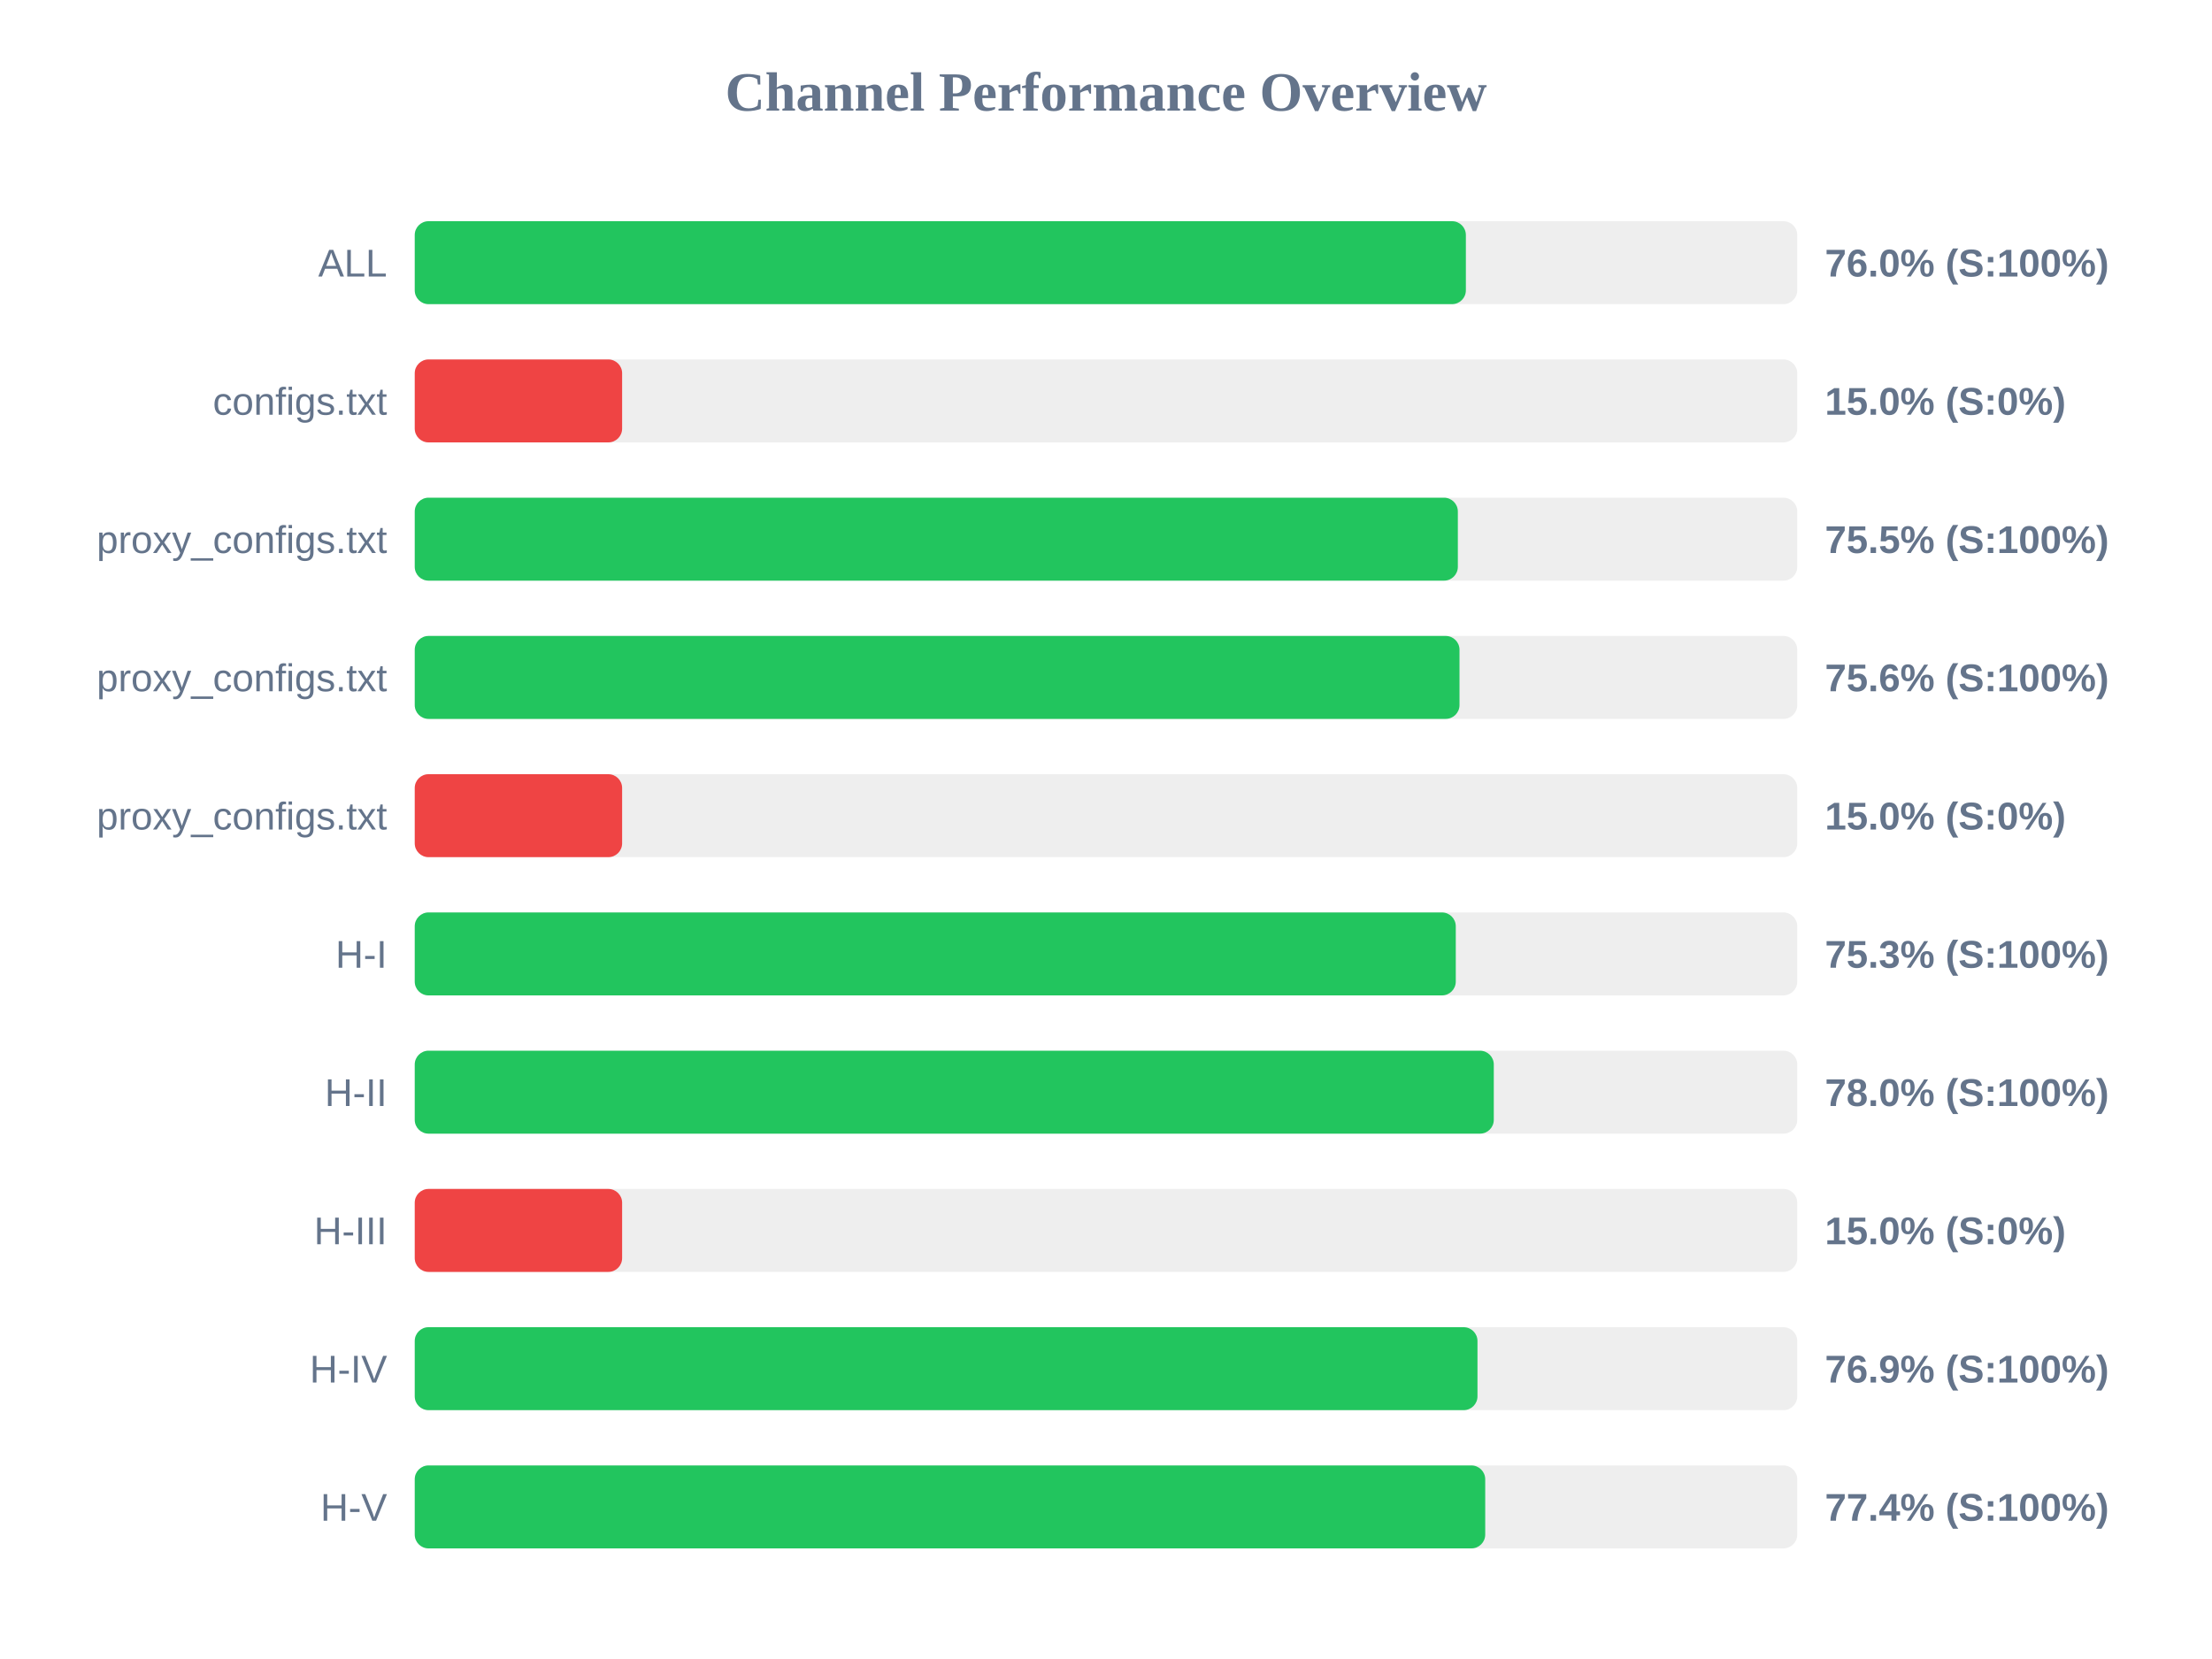
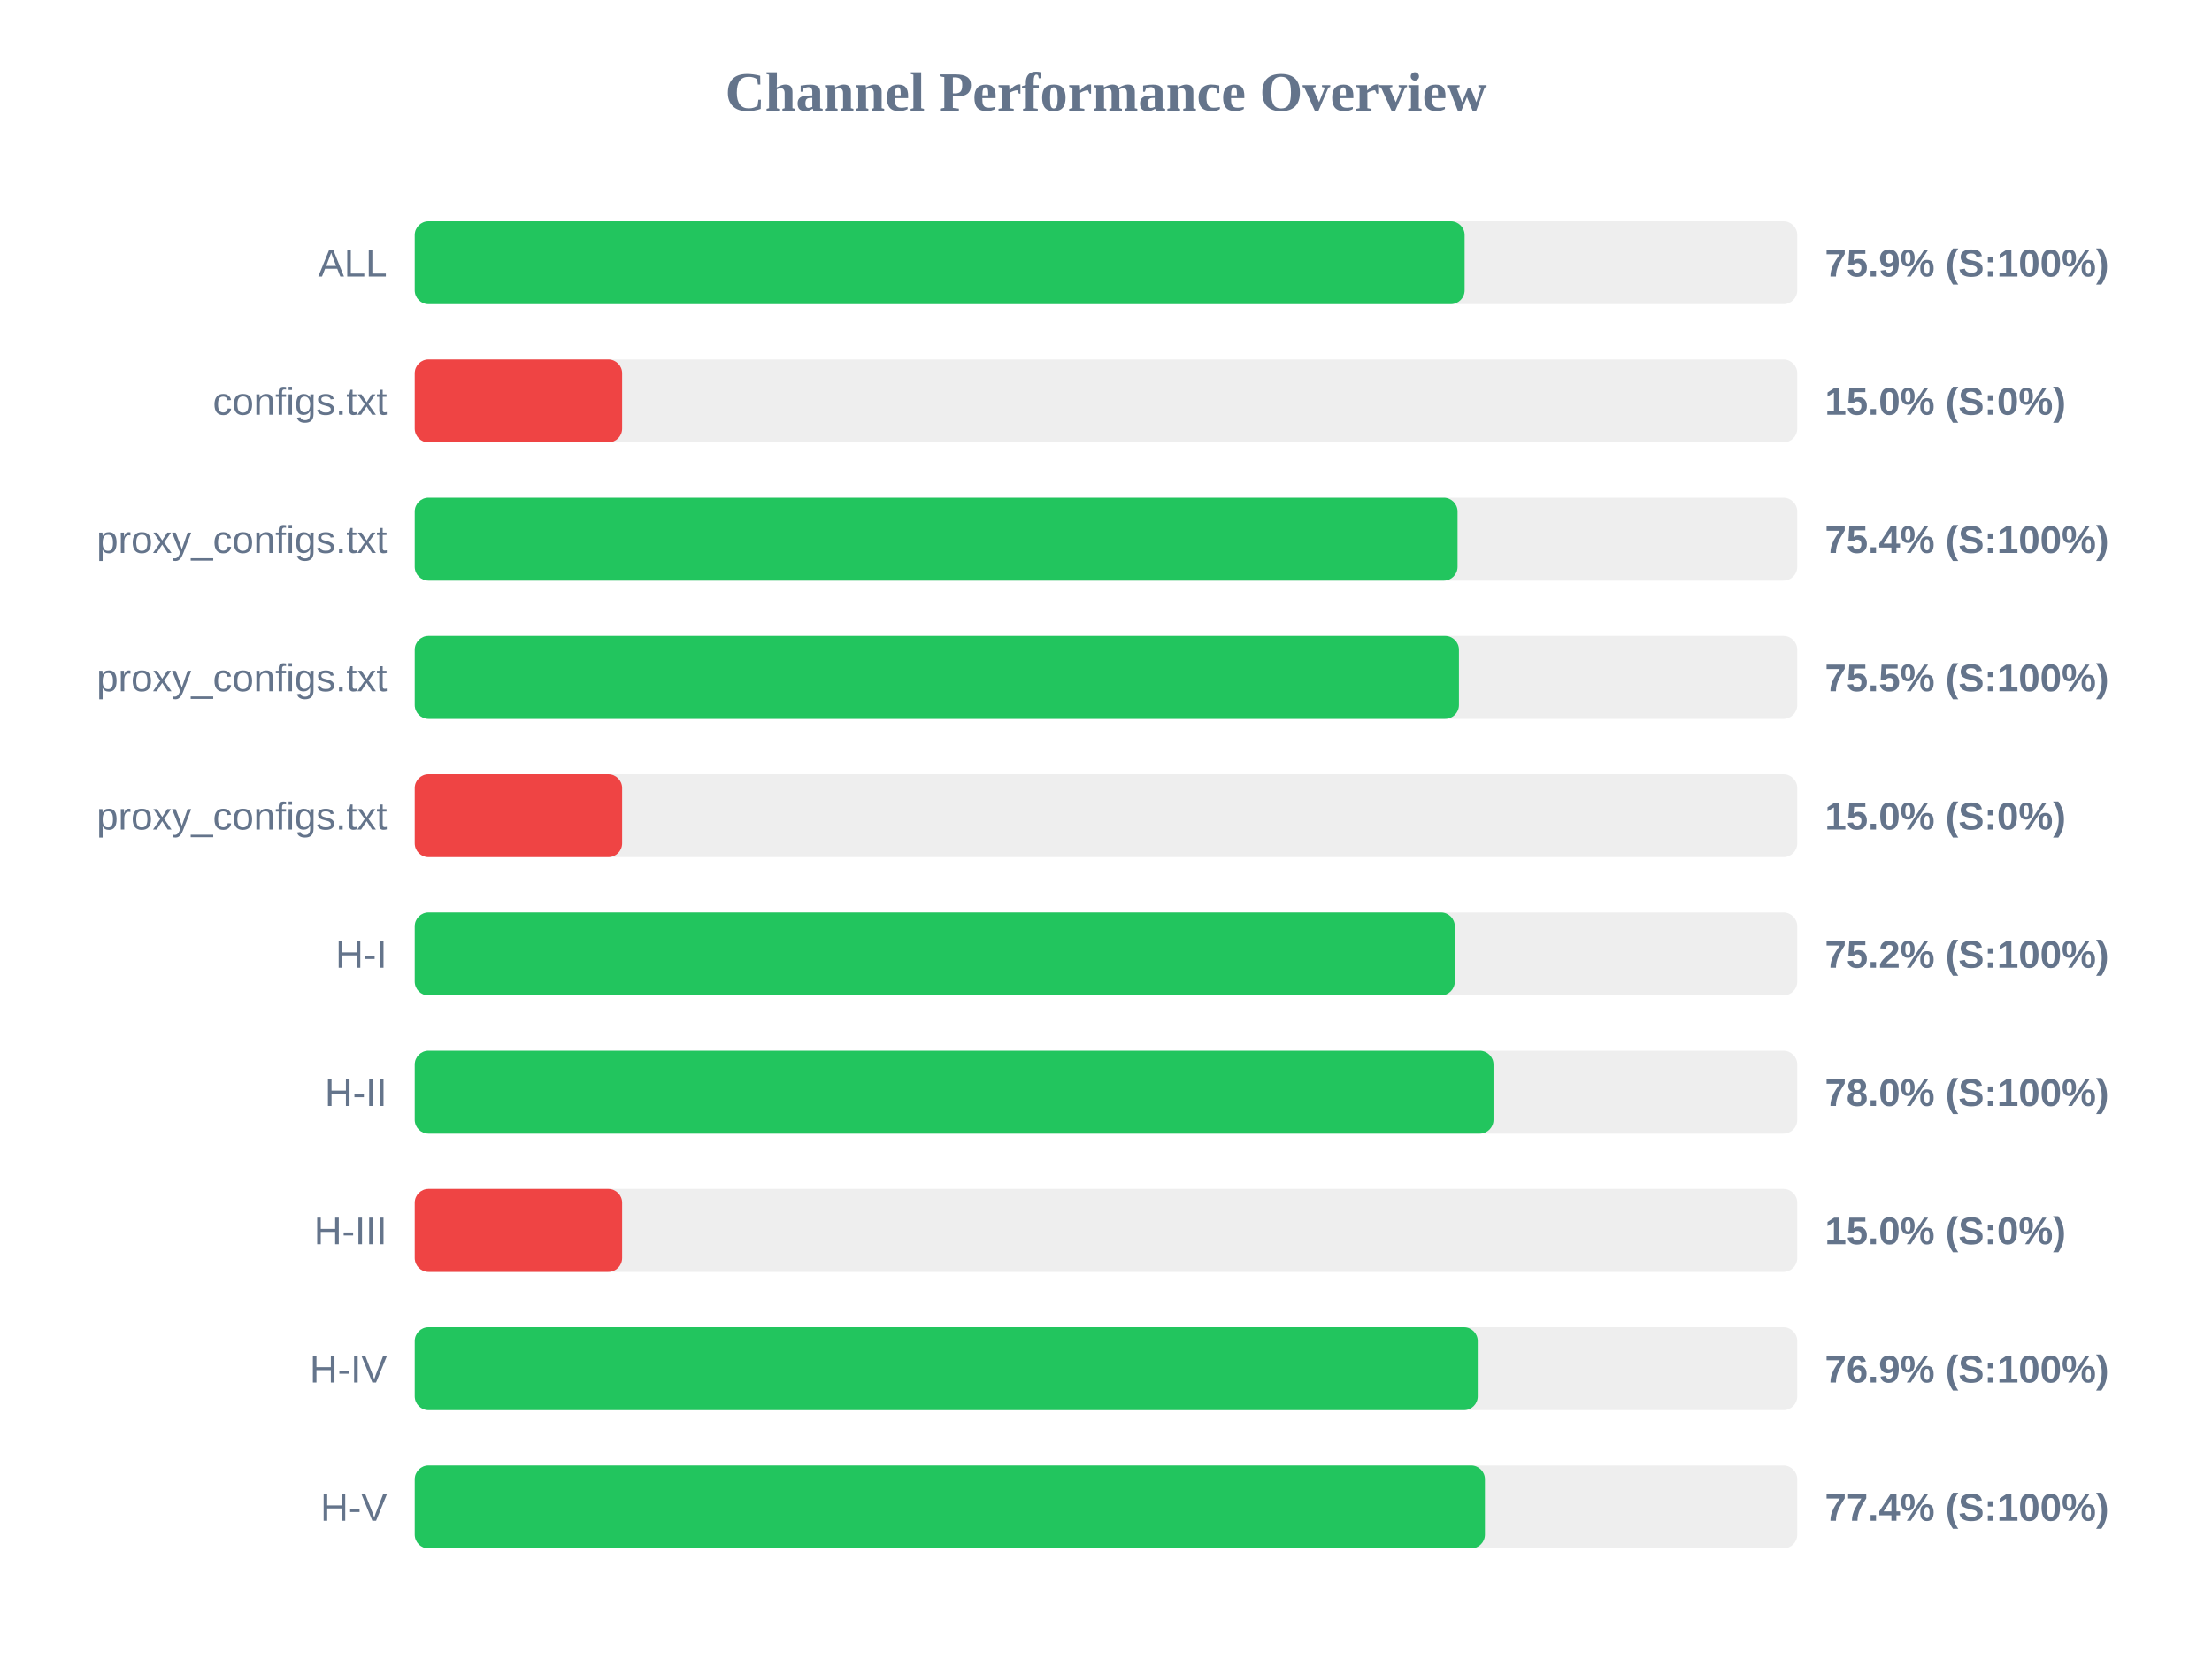
<svg xmlns="http://www.w3.org/2000/svg" width="800" height="600" version="1.1">
  <style>
        .row { font: 14px Arial; fill: #64748b; }
        .score { font: bold 14px Arial; fill: #64748b; }
    </style>
  <text x="400" y="40" text-anchor="middle" font-size="20px" font-weight="bold" fill="#64748b">Channel Performance Overview</text>
  <rect x="150" y="80" width="500" height="30" fill="#eee" rx="5" />
-   <rect x="150" y="80" width="380.15" height="30" fill="#22c55e" rx="5" />
+   <rect x="150" y="80" width="379.7" height="30" fill="#22c55e" rx="5" />
  <text x="140" y="100" text-anchor="end" class="row">ALL</text>
-   <text x="660" y="100" text-anchor="start" class="score">76.0% (S:100%)</text>
+   <text x="660" y="100" text-anchor="start" class="score">75.9% (S:100%)</text>
  <rect x="150" y="130" width="500" height="30" fill="#eee" rx="5" />
  <rect x="150" y="130" width="75.0" height="30" fill="#ef4444" rx="5" />
  <text x="140" y="150" text-anchor="end" class="row">configs.txt</text>
  <text x="660" y="150" text-anchor="start" class="score">15.0% (S:0%)</text>
  <rect x="150" y="180" width="500" height="30" fill="#eee" rx="5" />
-   <rect x="150" y="180" width="377.25" height="30" fill="#22c55e" rx="5" />
+   <rect x="150" y="180" width="377.15" height="30" fill="#22c55e" rx="5" />
  <text x="140" y="200" text-anchor="end" class="row">proxy_configs.txt</text>
-   <text x="660" y="200" text-anchor="start" class="score">75.5% (S:100%)</text>
+   <text x="660" y="200" text-anchor="start" class="score">75.4% (S:100%)</text>
  <rect x="150" y="230" width="500" height="30" fill="#eee" rx="5" />
-   <rect x="150" y="230" width="377.85" height="30" fill="#22c55e" rx="5" />
+   <rect x="150" y="230" width="377.65" height="30" fill="#22c55e" rx="5" />
  <text x="140" y="250" text-anchor="end" class="row">proxy_configs.txt</text>
-   <text x="660" y="250" text-anchor="start" class="score">75.6% (S:100%)</text>
+   <text x="660" y="250" text-anchor="start" class="score">75.5% (S:100%)</text>
  <rect x="150" y="280" width="500" height="30" fill="#eee" rx="5" />
  <rect x="150" y="280" width="75.0" height="30" fill="#ef4444" rx="5" />
  <text x="140" y="300" text-anchor="end" class="row">proxy_configs.txt</text>
  <text x="660" y="300" text-anchor="start" class="score">15.0% (S:0%)</text>
  <rect x="150" y="330" width="500" height="30" fill="#eee" rx="5" />
-   <rect x="150" y="330" width="376.5" height="30" fill="#22c55e" rx="5" />
+   <rect x="150" y="330" width="376.15" height="30" fill="#22c55e" rx="5" />
  <text x="140" y="350" text-anchor="end" class="row">H-I</text>
-   <text x="660" y="350" text-anchor="start" class="score">75.3% (S:100%)</text>
+   <text x="660" y="350" text-anchor="start" class="score">75.2% (S:100%)</text>
  <rect x="150" y="380" width="500" height="30" fill="#eee" rx="5" />
-   <rect x="150" y="380" width="390.25" height="30" fill="#22c55e" rx="5" />
+   <rect x="150" y="380" width="390.15" height="30" fill="#22c55e" rx="5" />
  <text x="140" y="400" text-anchor="end" class="row">H-II</text>
  <text x="660" y="400" text-anchor="start" class="score">78.0% (S:100%)</text>
  <rect x="150" y="430" width="500" height="30" fill="#eee" rx="5" />
  <rect x="150" y="430" width="75.0" height="30" fill="#ef4444" rx="5" />
  <text x="140" y="450" text-anchor="end" class="row">H-III</text>
  <text x="660" y="450" text-anchor="start" class="score">15.0% (S:0%)</text>
  <rect x="150" y="480" width="500" height="30" fill="#eee" rx="5" />
-   <rect x="150" y="480" width="384.35" height="30" fill="#22c55e" rx="5" />
+   <rect x="150" y="480" width="384.45" height="30" fill="#22c55e" rx="5" />
  <text x="140" y="500" text-anchor="end" class="row">H-IV</text>
  <text x="660" y="500" text-anchor="start" class="score">76.9% (S:100%)</text>
  <rect x="150" y="530" width="500" height="30" fill="#eee" rx="5" />
-   <rect x="150" y="530" width="387.15" height="30" fill="#22c55e" rx="5" />
+   <rect x="150" y="530" width="387.05" height="30" fill="#22c55e" rx="5" />
  <text x="140" y="550" text-anchor="end" class="row">H-V</text>
  <text x="660" y="550" text-anchor="start" class="score">77.4% (S:100%)</text>
</svg>
